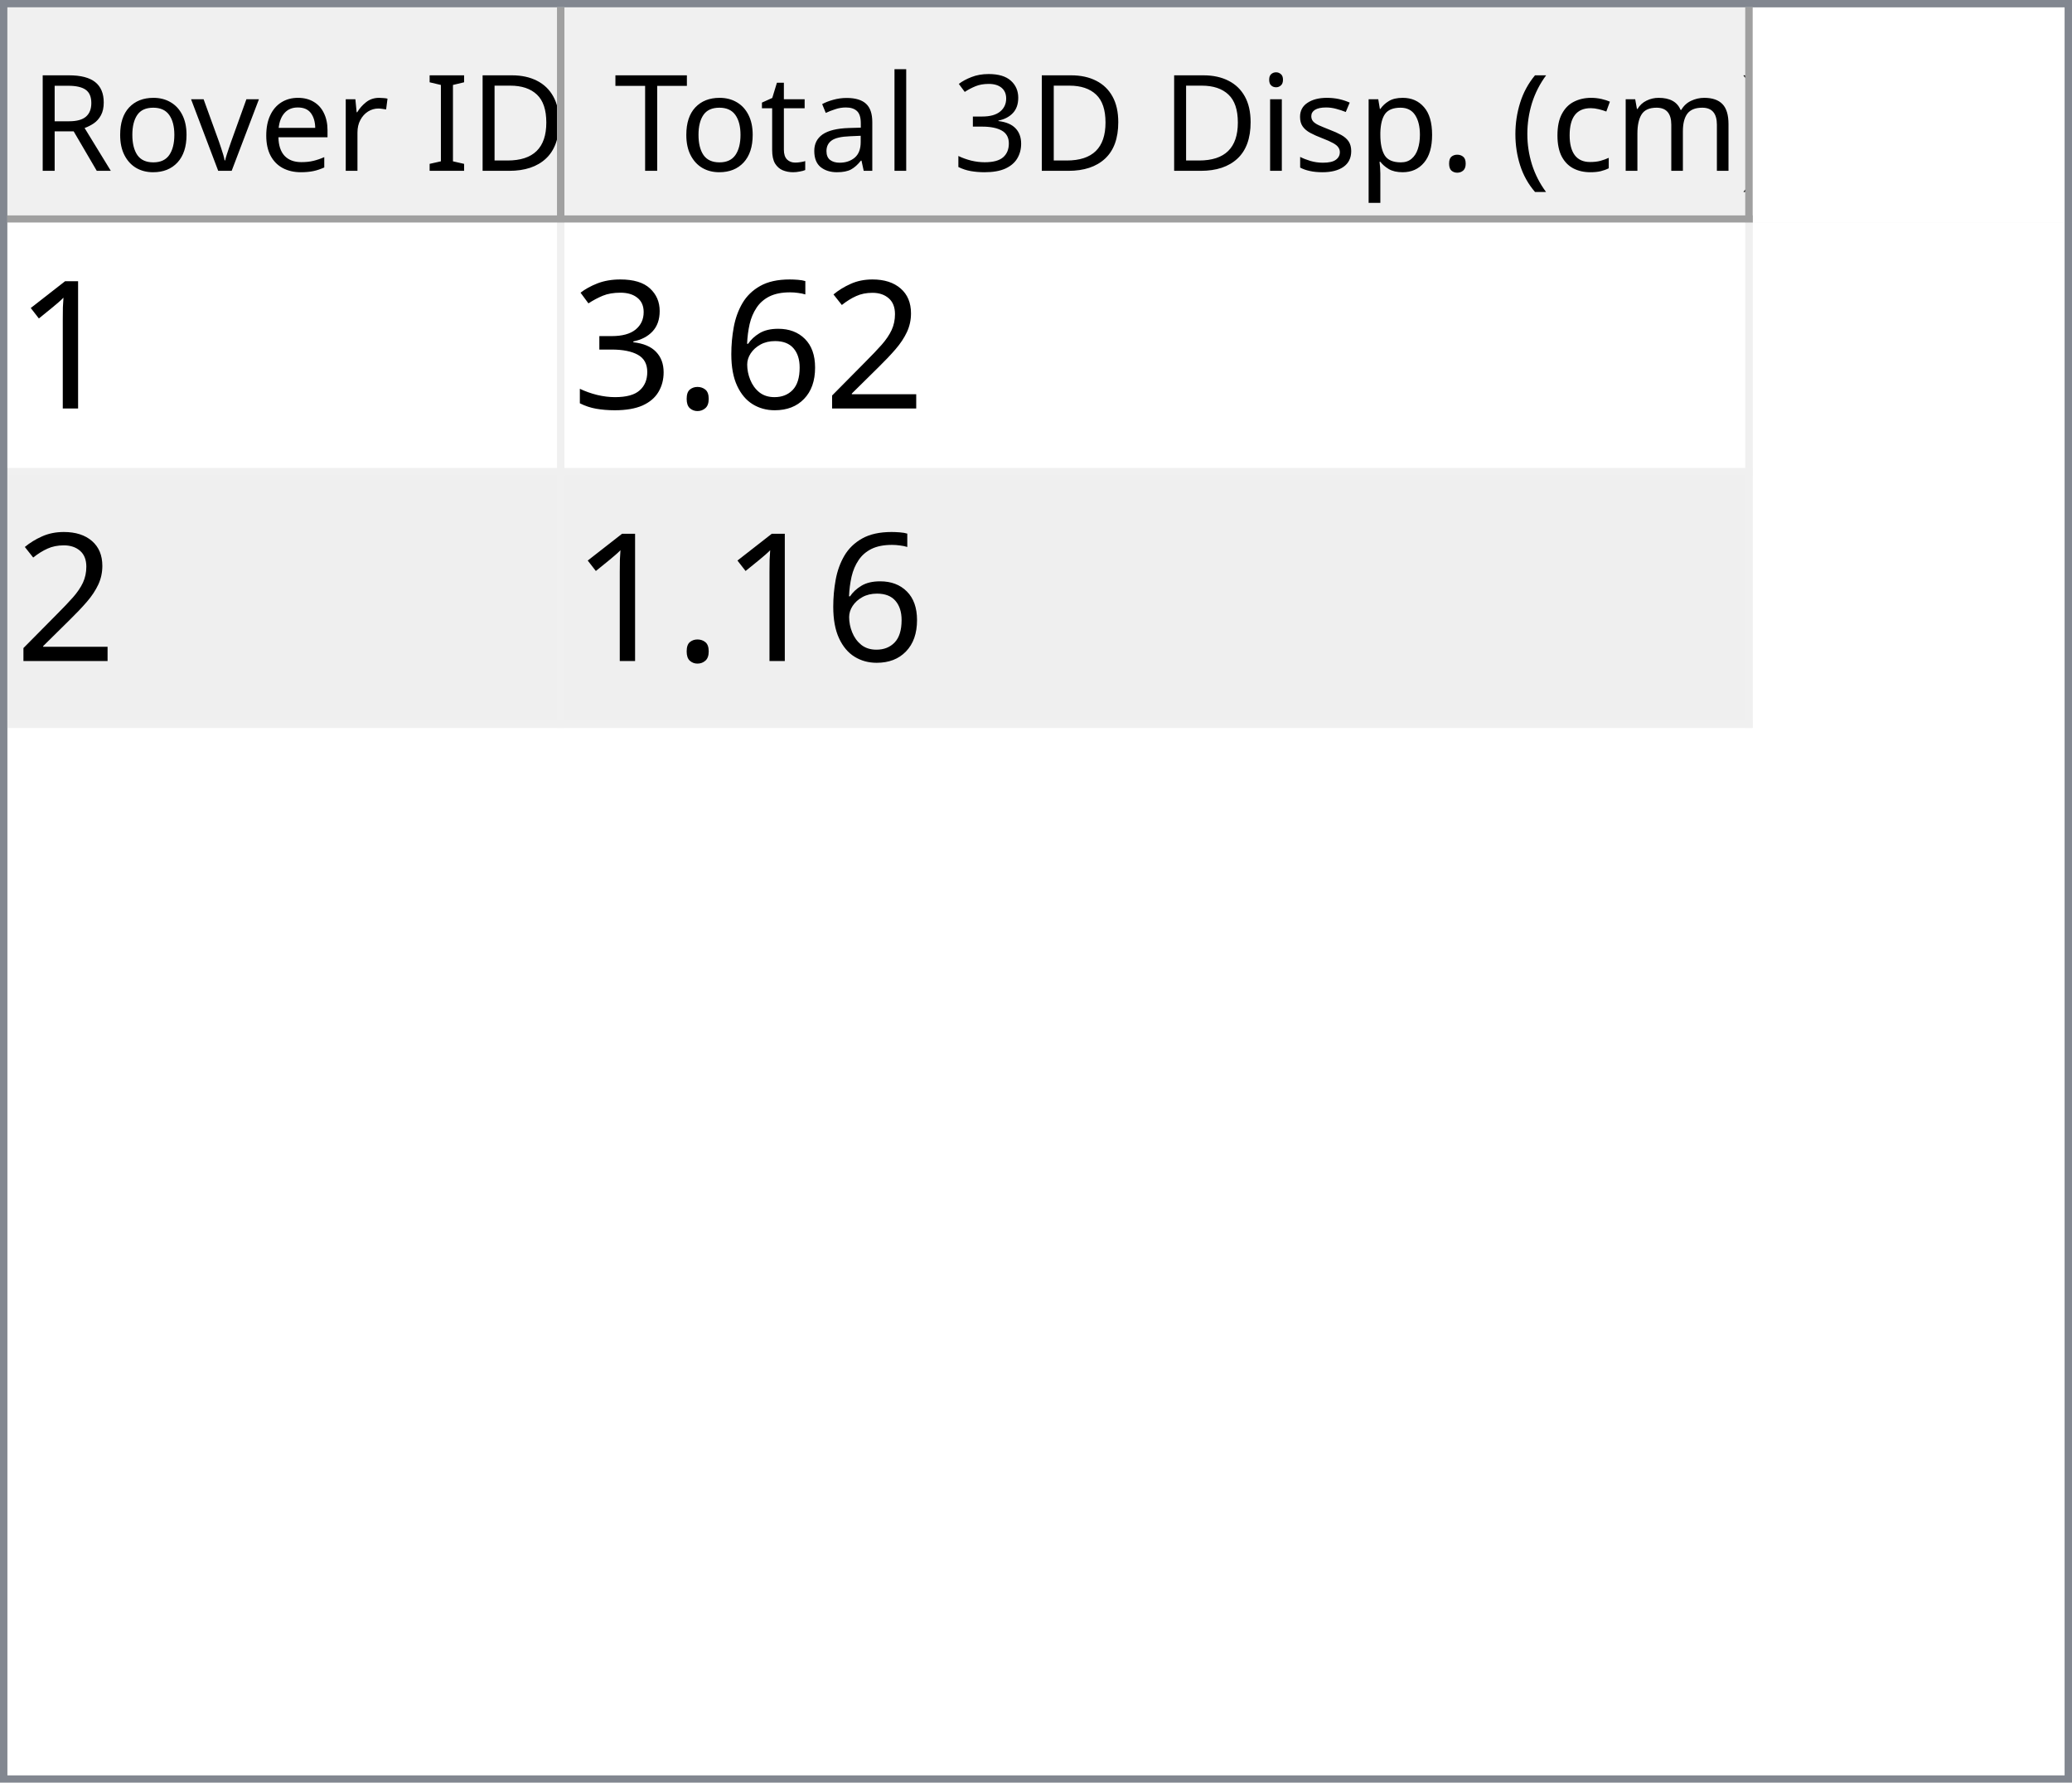
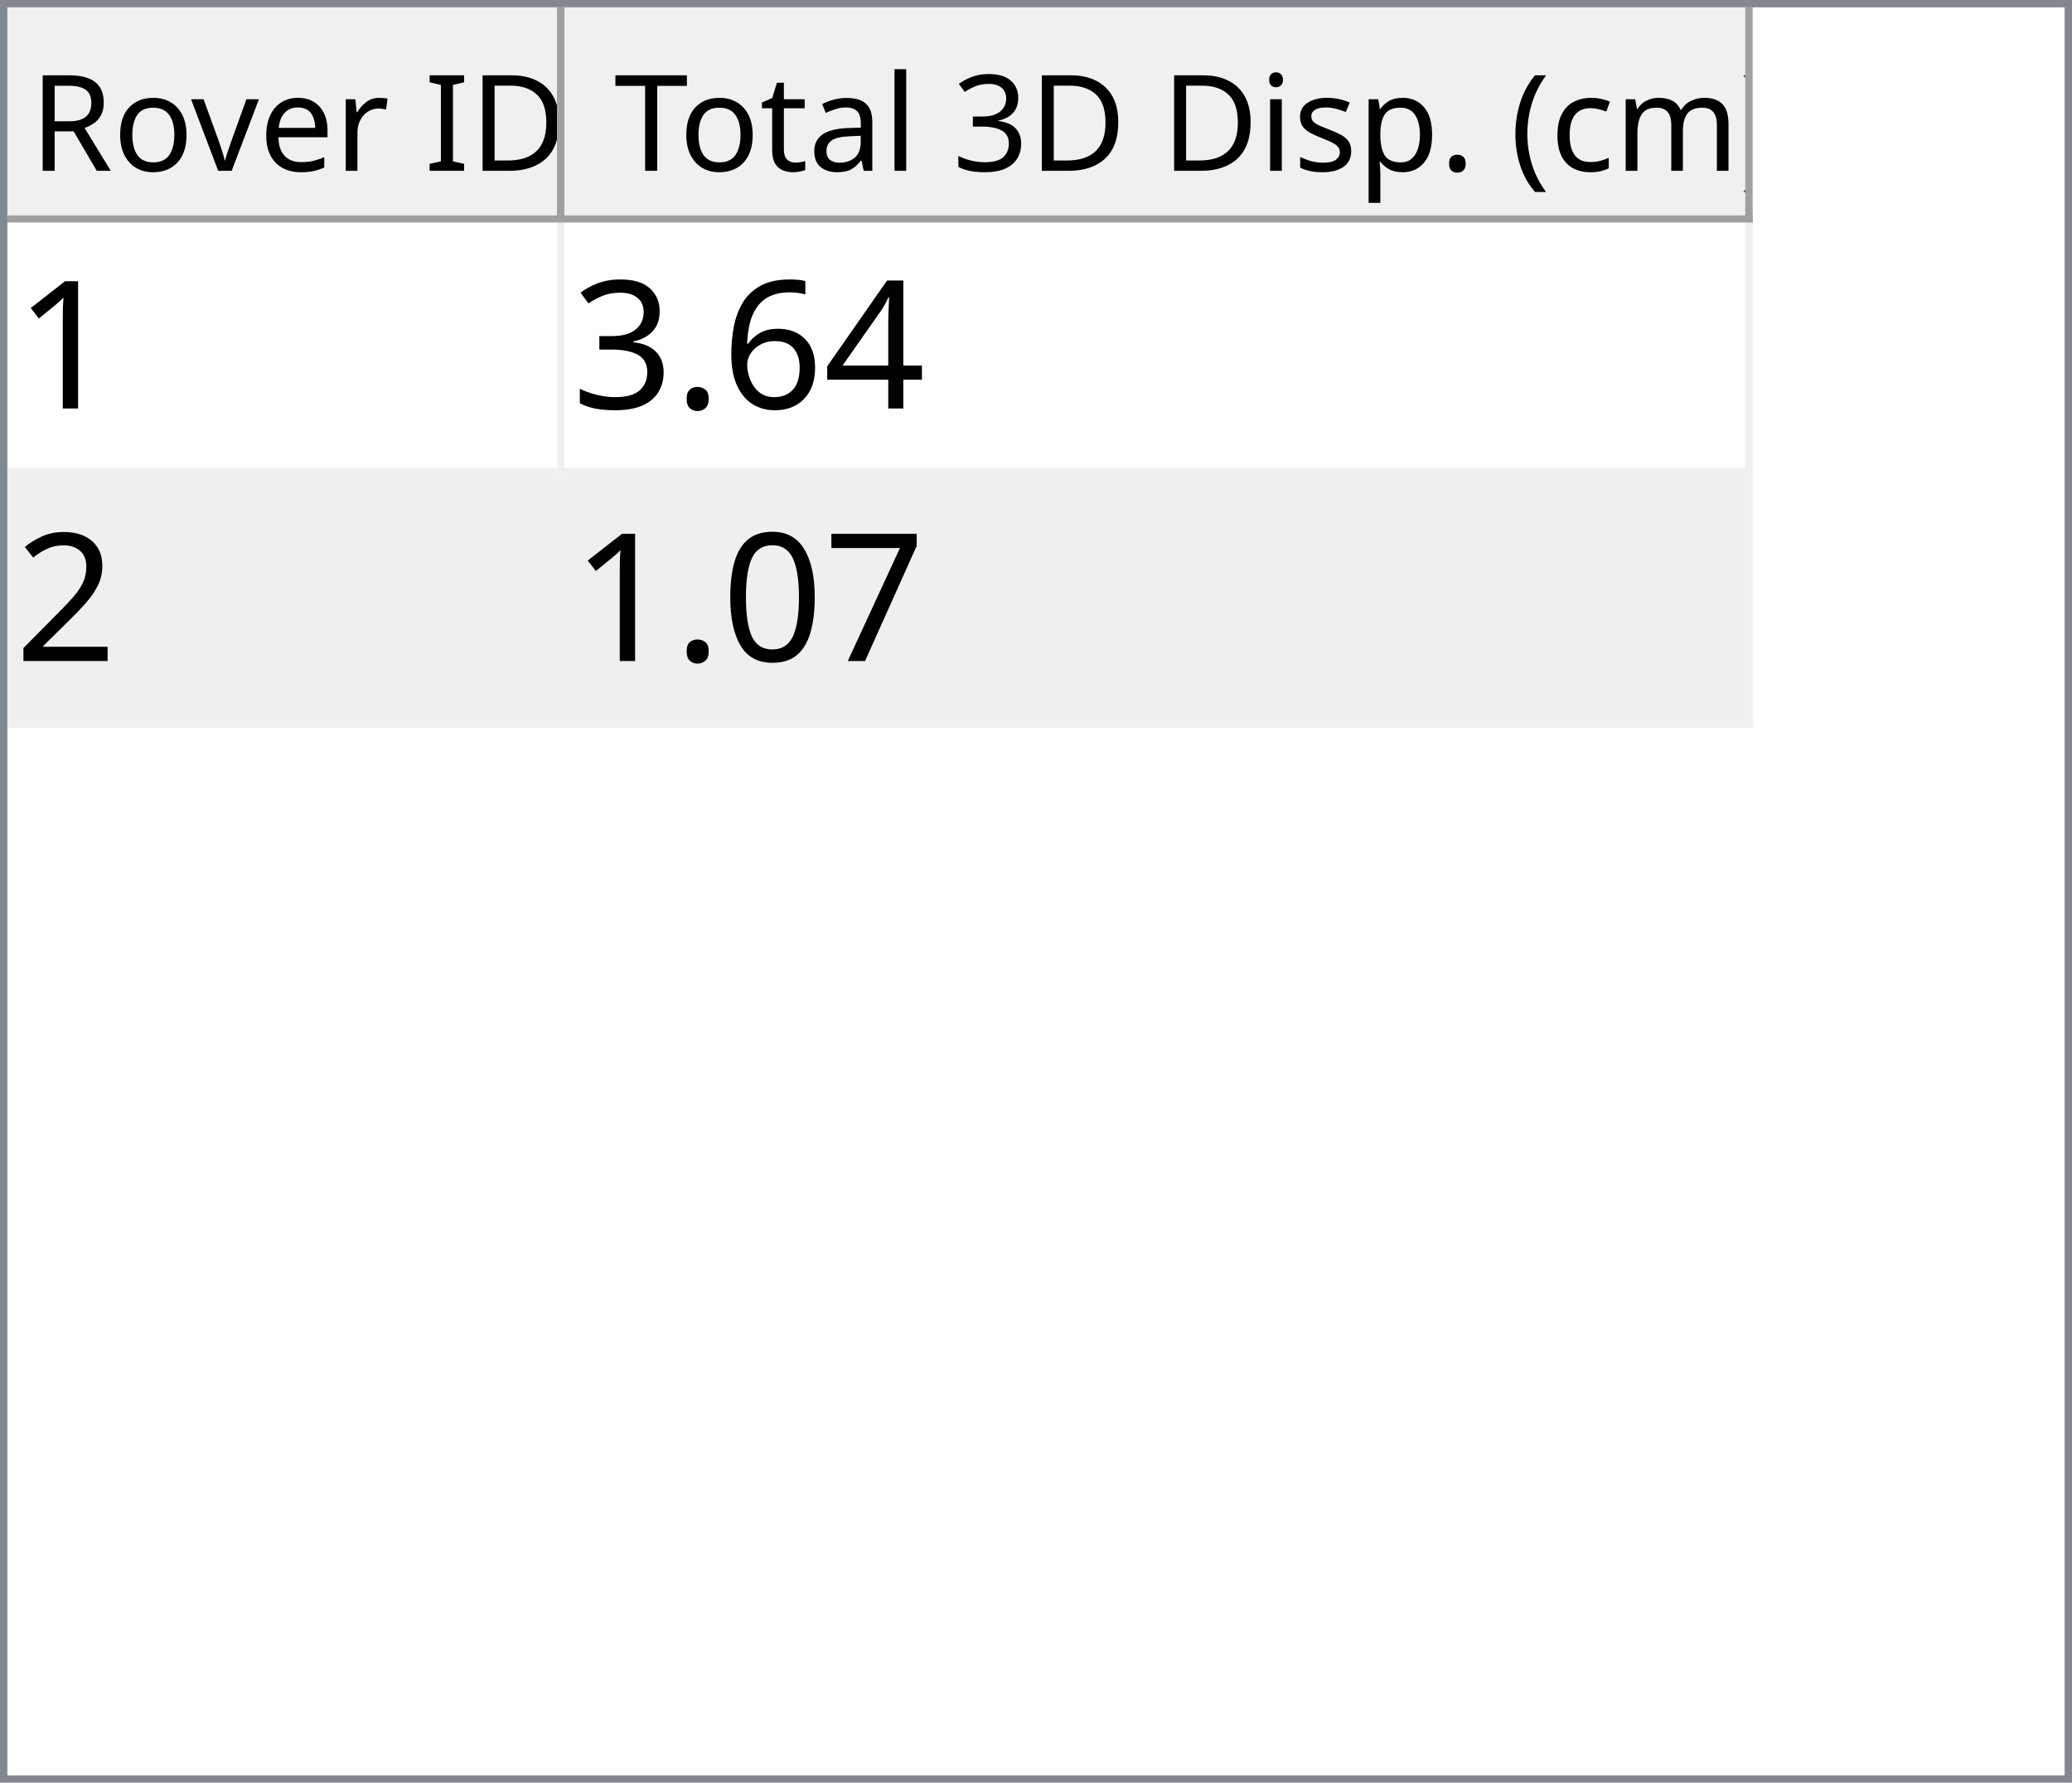
<svg xmlns="http://www.w3.org/2000/svg" style="fill-opacity:1; color-rendering:auto; color-interpolation:auto; text-rendering:auto; stroke:black; stroke-linecap:square; stroke-miterlimit:10; shape-rendering:auto; stroke-opacity:1; fill:black; stroke-dasharray:none; font-weight:normal; stroke-width:1; font-family:'Dialog'; font-style:normal; stroke-linejoin:miter; font-size:12px; stroke-dashoffset:0; image-rendering:auto;" width="279" height="240">
  <defs id="genericDefs" />
  <g>
    <defs id="defs1">
      <clipPath clipPathUnits="userSpaceOnUse" id="clipPath1">
        <path d="M0 0 L279 0 L279 240 L0 240 L0 0 Z" />
      </clipPath>
      <clipPath clipPathUnits="userSpaceOnUse" id="clipPath2">
        <path d="M0 0 L0 240 L279 240 L279 0 Z" />
      </clipPath>
      <clipPath clipPathUnits="userSpaceOnUse" id="clipPath3">
        <path d="M0 0 L0 29 L277 29 L277 0 Z" />
      </clipPath>
      <clipPath clipPathUnits="userSpaceOnUse" id="clipPath4">
        <path d="M0 0 L0 29 L75 29 L75 0 Z" />
      </clipPath>
      <clipPath clipPathUnits="userSpaceOnUse" id="clipPath5">
        <path d="M1 1 L1 28 L74 28 L74 1 Z" />
      </clipPath>
      <clipPath clipPathUnits="userSpaceOnUse" id="clipPath6">
        <path d="M0 0 L0 27 L73 27 L73 0 Z" />
      </clipPath>
      <clipPath clipPathUnits="userSpaceOnUse" id="clipPath7">
        <path d="M-0.5 -0.5 L-0.5 28.5 L74.5 28.5 L74.5 -0.5 Z" />
      </clipPath>
      <clipPath clipPathUnits="userSpaceOnUse" id="clipPath8">
        <path d="M0 0 L0 29 L160 29 L160 0 Z" />
      </clipPath>
      <clipPath clipPathUnits="userSpaceOnUse" id="clipPath9">
        <path d="M1 1 L1 28 L159 28 L159 1 Z" />
      </clipPath>
      <clipPath clipPathUnits="userSpaceOnUse" id="clipPath10">
        <path d="M0 0 L0 27 L158 27 L158 0 Z" />
      </clipPath>
      <clipPath clipPathUnits="userSpaceOnUse" id="clipPath11">
        <path d="M-0.5 -0.5 L-0.5 28.5 L159.5 28.5 L159.5 -0.5 Z" />
      </clipPath>
      <clipPath clipPathUnits="userSpaceOnUse" id="clipPath12">
        <path d="M0 0 L0 209 L277 209 L277 0 Z" />
      </clipPath>
      <clipPath clipPathUnits="userSpaceOnUse" id="clipPath13">
        <path d="M0 0 L0 68 L235 68 L235 0 Z" />
      </clipPath>
      <clipPath clipPathUnits="userSpaceOnUse" id="clipPath14">
        <path d="M-0.5 -0.5 L-0.5 67.5 L234.5 67.5 L234.5 -0.5 Z" />
      </clipPath>
      <clipPath clipPathUnits="userSpaceOnUse" id="clipPath15">
        <path d="M0 0 L0 33 L74 33 L74 0 Z" />
      </clipPath>
      <clipPath clipPathUnits="userSpaceOnUse" id="clipPath16">
        <path d="M0 0 L0 33 L159 33 L159 0 Z" />
      </clipPath>
      <font horiz-adv-x="64.551" id="font1">
        <font-face ascent="107.91" descent="25.098" units-per-em="100" style="font-style:normal; font-family:Segoe UI; font-weight:normal;" />
        <missing-glyph horiz-adv-x="64.551" d="M8.109 0 L8.109 68.266 L56.453 68.266 L56.453 0 L8.109 0 ZM15.328 7.234 L49.219 7.234 L49.219 61.031 L15.328 61.031 L15.328 7.234 Z" />
        <glyph unicode="D" horiz-adv-x="70.117" d="M9.188 0 L9.188 70.016 L28.516 70.016 Q65.531 70.016 65.531 35.891 Q65.531 19.672 55.25 9.836 Q44.969 0 27.734 0 L9.188 0 ZM17.391 62.594 L17.391 7.422 L27.828 7.422 Q41.609 7.422 49.273 14.797 Q56.938 22.172 56.938 35.688 Q56.938 62.594 28.328 62.594 L17.391 62.594 Z" />
        <glyph unicode="I" horiz-adv-x="26.611" d="M17.391 0 L9.188 0 L9.188 70.016 L17.391 70.016 L17.391 0 Z" />
        <glyph unicode=" " horiz-adv-x="27.393" d="" />
        <glyph unicode="r" horiz-adv-x="34.766" d="M34.188 41.891 Q32.078 43.5 28.125 43.5 Q23 43.5 19.555 38.672 Q16.109 33.844 16.109 25.484 L16.109 0 L8.109 0 L8.109 50 L16.109 50 L16.109 39.703 L16.312 39.703 Q18.016 44.969 21.531 47.922 Q25.047 50.875 29.391 50.875 Q32.516 50.875 34.188 50.203 L34.188 41.891 Z" />
        <glyph unicode="e" horiz-adv-x="52.295" d="M48.297 23 L12.984 23 Q13.188 14.656 17.484 10.109 Q21.781 5.562 29.297 5.562 Q37.75 5.562 44.828 11.141 L44.828 3.609 Q38.234 -1.172 27.391 -1.172 Q16.797 -1.172 10.742 5.641 Q4.688 12.453 4.688 24.812 Q4.688 36.469 11.305 43.82 Q17.922 51.172 27.734 51.172 Q37.547 51.172 42.922 44.828 Q48.297 38.484 48.297 27.203 L48.297 23 ZM40.094 29.781 Q40.047 36.719 36.75 40.578 Q33.453 44.438 27.594 44.438 Q21.922 44.438 17.969 40.383 Q14.016 36.328 13.094 29.781 L40.094 29.781 Z" />
        <glyph unicode="v" horiz-adv-x="47.9" d="M47.406 50 L27.484 0 L19.625 0 L0.688 50 L9.469 50 L22.172 13.672 Q23.578 9.672 23.922 6.688 L24.125 6.688 Q24.609 10.453 25.688 13.484 L38.969 50 L47.406 50 Z" />
        <glyph unicode="o" horiz-adv-x="58.594" d="M29 -1.172 Q17.922 -1.172 11.305 5.836 Q4.688 12.844 4.688 24.422 Q4.688 37.016 11.57 44.094 Q18.453 51.172 30.172 51.172 Q41.359 51.172 47.633 44.289 Q53.906 37.406 53.906 25.203 Q53.906 13.234 47.141 6.031 Q40.375 -1.172 29 -1.172 ZM29.594 44.438 Q21.875 44.438 17.383 39.188 Q12.891 33.938 12.891 24.703 Q12.891 15.828 17.43 10.695 Q21.969 5.562 29.594 5.562 Q37.359 5.562 41.531 10.594 Q45.703 15.625 45.703 24.906 Q45.703 34.281 41.531 39.359 Q37.359 44.438 29.594 44.438 Z" />
        <glyph unicode="R" horiz-adv-x="59.814" d="M59.375 0 L49.609 0 L37.891 19.625 Q36.281 22.359 34.766 24.289 Q33.25 26.219 31.664 27.438 Q30.078 28.656 28.25 29.219 Q26.422 29.781 24.125 29.781 L17.391 29.781 L17.391 0 L9.188 0 L9.188 70.016 L30.078 70.016 Q34.672 70.016 38.555 68.867 Q42.438 67.719 45.289 65.375 Q48.141 63.031 49.758 59.547 Q51.375 56.062 51.375 51.375 Q51.375 47.703 50.273 44.656 Q49.172 41.609 47.148 39.211 Q45.125 36.812 42.266 35.133 Q39.406 33.453 35.844 32.516 L35.844 32.328 Q37.594 31.547 38.891 30.547 Q40.188 29.547 41.359 28.18 Q42.531 26.812 43.68 25.078 Q44.828 23.344 46.234 21.047 L59.375 0 ZM17.391 62.594 L17.391 37.203 L28.516 37.203 Q31.594 37.203 34.203 38.133 Q36.812 39.062 38.719 40.797 Q40.625 42.531 41.703 45.047 Q42.781 47.562 42.781 50.688 Q42.781 56.297 39.141 59.445 Q35.5 62.594 28.609 62.594 L17.391 62.594 Z" />
        <glyph unicode=")" horiz-adv-x="30.176" d="M8.297 -15.922 L1.172 -15.922 Q16.406 2.344 16.406 26.812 Q16.406 51.469 1.078 70.016 L8.297 70.016 Q23.531 52.156 23.531 26.703 Q23.531 1.375 8.297 -15.922 Z" />
        <glyph unicode="m" horiz-adv-x="86.133" d="M79.109 0 L71.094 0 L71.094 28.719 Q71.094 37.016 68.531 40.727 Q65.969 44.438 59.906 44.438 Q54.781 44.438 51.195 39.75 Q47.609 35.062 47.609 28.516 L47.609 0 L39.594 0 L39.594 29.688 Q39.594 44.438 28.219 44.438 Q22.953 44.438 19.531 40.016 Q16.109 35.594 16.109 28.516 L16.109 0 L8.109 0 L8.109 50 L16.109 50 L16.109 42.094 L16.312 42.094 Q21.625 51.172 31.844 51.172 Q36.969 51.172 40.773 48.312 Q44.578 45.453 46 40.828 Q51.562 51.172 62.594 51.172 Q79.109 51.172 79.109 30.812 L79.109 0 Z" />
        <glyph unicode="c" horiz-adv-x="46.191" d="M42.188 2.297 Q36.422 -1.172 28.516 -1.172 Q17.828 -1.172 11.258 5.789 Q4.688 12.75 4.688 23.828 Q4.688 36.188 11.766 43.68 Q18.844 51.172 30.672 51.172 Q37.25 51.172 42.281 48.734 L42.281 40.531 Q36.719 44.438 30.375 44.438 Q22.703 44.438 17.797 38.945 Q12.891 33.453 12.891 24.516 Q12.891 15.719 17.508 10.641 Q22.125 5.562 29.891 5.562 Q36.422 5.562 42.188 9.906 L42.188 2.297 Z" />
        <glyph unicode="(" horiz-adv-x="30.176" d="M29.109 -15.922 L21.969 -15.922 Q6.844 1.375 6.844 26.703 Q6.844 52.156 21.969 70.016 L29.203 70.016 Q13.875 51.469 13.875 26.812 Q13.875 2.344 29.109 -15.922 Z" />
        <glyph unicode="." horiz-adv-x="21.68" d="M10.891 -1.078 Q8.641 -1.078 7.055 0.539 Q5.469 2.156 5.469 4.391 Q5.469 6.641 7.055 8.273 Q8.641 9.906 10.891 9.906 Q13.188 9.906 14.797 8.273 Q16.406 6.641 16.406 4.391 Q16.406 2.156 14.797 0.539 Q13.188 -1.078 10.891 -1.078 Z" />
        <glyph unicode="p" horiz-adv-x="58.789" d="M16.312 7.234 L16.109 7.234 L16.109 -23 L8.109 -23 L8.109 50 L16.109 50 L16.109 41.219 L16.312 41.219 Q22.219 51.172 33.594 51.172 Q43.266 51.172 48.688 44.461 Q54.109 37.75 54.109 26.469 Q54.109 13.922 48 6.375 Q41.891 -1.172 31.297 -1.172 Q21.578 -1.172 16.312 7.234 ZM16.109 27.391 L16.109 20.406 Q16.109 14.203 20.141 9.883 Q24.172 5.562 30.375 5.562 Q37.641 5.562 41.773 11.133 Q45.906 16.703 45.906 26.609 Q45.906 34.969 42.047 39.703 Q38.188 44.438 31.594 44.438 Q24.609 44.438 20.359 39.578 Q16.109 34.719 16.109 27.391 Z" />
        <glyph unicode="s" horiz-adv-x="42.432" d="M5.078 1.812 L5.078 10.406 Q11.625 5.562 19.484 5.562 Q30.031 5.562 30.031 12.594 Q30.031 14.594 29.125 15.992 Q28.219 17.391 26.68 18.461 Q25.141 19.531 23.07 20.383 Q21 21.234 18.609 22.172 Q15.281 23.484 12.766 24.828 Q10.25 26.172 8.57 27.859 Q6.891 29.547 6.031 31.695 Q5.172 33.844 5.172 36.719 Q5.172 40.234 6.789 42.945 Q8.406 45.656 11.086 47.484 Q13.766 49.312 17.211 50.242 Q20.656 51.172 24.312 51.172 Q30.812 51.172 35.938 48.922 L35.938 40.828 Q30.422 44.438 23.25 44.438 Q21 44.438 19.195 43.922 Q17.391 43.406 16.094 42.477 Q14.797 41.547 14.086 40.258 Q13.375 38.969 13.375 37.406 Q13.375 35.453 14.086 34.133 Q14.797 32.812 16.164 31.789 Q17.531 30.766 19.484 29.938 Q21.438 29.109 23.922 28.125 Q27.25 26.859 29.883 25.516 Q32.516 24.172 34.375 22.484 Q36.234 20.797 37.234 18.602 Q38.234 16.406 38.234 13.375 Q38.234 9.672 36.602 6.938 Q34.969 4.203 32.234 2.398 Q29.5 0.594 25.93 -0.289 Q22.359 -1.172 18.453 -1.172 Q10.75 -1.172 5.078 1.812 Z" />
        <glyph unicode="i" horiz-adv-x="24.219" d="M12.203 62.703 Q10.062 62.703 8.547 64.164 Q7.031 65.625 7.031 67.875 Q7.031 70.125 8.547 71.609 Q10.062 73.094 12.203 73.094 Q14.406 73.094 15.945 71.609 Q17.484 70.125 17.484 67.875 Q17.484 65.719 15.945 64.211 Q14.406 62.703 12.203 62.703 ZM16.109 0 L8.109 0 L8.109 50 L16.109 50 L16.109 0 Z" />
        <glyph unicode="3" horiz-adv-x="53.906" d="M46.531 19.828 Q46.531 15.094 44.75 11.211 Q42.969 7.328 39.719 4.57 Q36.469 1.812 31.93 0.297 Q27.391 -1.219 21.922 -1.219 Q11.922 -1.219 6 2.594 L6 11.188 Q13.094 5.609 22.219 5.609 Q25.875 5.609 28.828 6.539 Q31.781 7.469 33.906 9.227 Q36.031 10.984 37.18 13.477 Q38.328 15.969 38.328 19.094 Q38.328 32.812 18.797 32.812 L12.984 32.812 L12.984 39.594 L18.5 39.594 Q35.797 39.594 35.797 52.484 Q35.797 64.406 22.609 64.406 Q15.188 64.406 8.688 59.422 L8.688 67.188 Q15.375 71.188 24.609 71.188 Q29 71.188 32.57 69.969 Q36.141 68.75 38.68 66.555 Q41.219 64.359 42.609 61.281 Q44 58.203 44 54.5 Q44 40.672 30.031 36.719 L30.031 36.531 Q33.594 36.141 36.625 34.797 Q39.656 33.453 41.852 31.305 Q44.047 29.156 45.289 26.25 Q46.531 23.344 46.531 19.828 Z" />
        <glyph unicode="l" horiz-adv-x="24.219" d="M16.109 0 L8.109 0 L8.109 74.031 L16.109 74.031 L16.109 0 Z" />
        <glyph unicode="a" horiz-adv-x="50.879" d="M43.891 0 L35.891 0 L35.891 7.812 L35.688 7.812 Q30.469 -1.172 20.312 -1.172 Q12.844 -1.172 8.617 2.781 Q4.391 6.734 4.391 13.281 Q4.391 27.297 20.906 29.594 L35.891 31.688 Q35.891 44.438 25.594 44.438 Q16.547 44.438 9.281 38.281 L9.281 46.484 Q16.656 51.172 26.266 51.172 Q43.891 51.172 43.891 32.516 L43.891 0 ZM35.891 25.297 L23.828 23.641 Q18.266 22.859 15.43 20.875 Q12.594 18.891 12.594 13.875 Q12.594 10.203 15.211 7.883 Q17.828 5.562 22.172 5.562 Q28.125 5.562 32.008 9.742 Q35.891 13.922 35.891 20.312 L35.891 25.297 Z" />
        <glyph unicode="t" horiz-adv-x="33.887" d="M31.297 0.484 Q28.469 -1.078 23.828 -1.078 Q10.688 -1.078 10.688 13.578 L10.688 43.172 L2.094 43.172 L2.094 50 L10.688 50 L10.688 62.203 L18.703 64.797 L18.703 50 L31.297 50 L31.297 43.172 L18.703 43.172 L18.703 14.984 Q18.703 9.969 20.414 7.82 Q22.125 5.672 26.078 5.672 Q29.109 5.672 31.297 7.328 L31.297 0.484 Z" />
        <glyph unicode="T" horiz-adv-x="52.393" d="M50.594 62.594 L30.375 62.594 L30.375 0 L22.172 0 L22.172 62.594 L2 62.594 L2 70.016 L50.594 70.016 L50.594 62.594 Z" />
      </font>
      <font horiz-adv-x="75.0" id="font2">
        <font-face ascent="100.537" descent="21.973" units-per-em="100" style="font-style:normal; font-family:sans-serif; font-weight:normal;" />
        <missing-glyph horiz-adv-x="75.0" d="M12.5 0 L12.5 62.5 L62.5 62.5 L62.5 0 L12.5 0 ZM14.062 1.562 L60.938 1.562 L60.938 60.938 L14.062 60.938 L14.062 1.562 Z" />
        <glyph unicode="1" horiz-adv-x="55.615" d="M37.25 0 L28.469 0 L28.469 56 Q25.297 52.984 20.141 49.953 Q14.984 46.922 10.891 45.406 L10.891 53.906 Q18.266 57.375 23.781 62.305 Q29.297 67.234 31.594 71.875 L37.25 71.875 L37.25 0 Z" />
-         <glyph unicode="2" horiz-adv-x="55.615" d="M50.344 8.453 L50.344 0 L3.031 0 Q2.938 3.172 4.047 6.109 Q5.859 10.938 9.836 15.625 Q13.812 20.312 21.344 26.469 Q33.016 36.031 37.117 41.625 Q41.219 47.219 41.219 52.203 Q41.219 57.422 37.477 61.008 Q33.734 64.594 27.734 64.594 Q21.391 64.594 17.578 60.789 Q13.766 56.984 13.719 50.25 L4.688 51.172 Q5.609 61.281 11.664 66.578 Q17.719 71.875 27.938 71.875 Q38.234 71.875 44.242 66.164 Q50.25 60.453 50.25 52 Q50.25 47.703 48.492 43.555 Q46.734 39.406 42.656 34.812 Q38.578 30.219 29.109 22.219 Q21.188 15.578 18.945 13.211 Q16.703 10.844 15.234 8.453 L50.344 8.453 Z" />
+         <glyph unicode="4" horiz-adv-x="55.615" d="M32.328 0 L32.328 17.141 L1.266 17.141 L1.266 25.203 L33.938 71.578 L41.109 71.578 L41.109 25.203 L50.781 25.203 L50.781 17.141 L41.109 17.141 L41.109 0 L32.328 0 ZM32.328 25.203 L32.328 57.469 L9.906 25.203 L32.328 25.203 Z" />
        <glyph unicode="6" horiz-adv-x="55.615" d="M49.75 54.047 L41.016 53.375 Q39.844 58.547 37.703 60.891 Q34.125 64.656 28.906 64.656 Q24.703 64.656 21.531 62.312 Q17.391 59.281 14.992 53.469 Q12.594 47.656 12.5 36.922 Q15.672 41.75 20.266 44.094 Q24.859 46.438 29.891 46.438 Q38.672 46.438 44.852 39.969 Q51.031 33.5 51.031 23.25 Q51.031 16.5 48.125 10.719 Q45.219 4.938 40.141 1.859 Q35.062 -1.219 28.609 -1.219 Q17.625 -1.219 10.695 6.859 Q3.766 14.938 3.766 33.5 Q3.766 54.25 11.422 63.672 Q18.109 71.875 29.438 71.875 Q37.891 71.875 43.289 67.141 Q48.688 62.406 49.75 54.047 ZM13.875 23.188 Q13.875 18.656 15.797 14.508 Q17.719 10.359 21.188 8.18 Q24.656 6 28.469 6 Q34.031 6 38.039 10.492 Q42.047 14.984 42.047 22.703 Q42.047 30.125 38.086 34.398 Q34.125 38.672 28.125 38.672 Q22.172 38.672 18.023 34.398 Q13.875 30.125 13.875 23.188 Z" />
        <glyph unicode="." horiz-adv-x="27.783" d="M9.078 0 L9.078 10.016 L19.094 10.016 L19.094 0 L9.078 0 Z" />
        <glyph unicode="3" horiz-adv-x="55.615" d="M4.203 18.891 L12.984 20.062 Q14.5 12.594 18.141 9.297 Q21.781 6 27 6 Q33.203 6 37.477 10.297 Q41.75 14.594 41.75 20.953 Q41.75 27 37.797 30.93 Q33.844 34.859 27.734 34.859 Q25.25 34.859 21.531 33.891 L22.516 41.609 Q23.391 41.5 23.922 41.5 Q29.547 41.5 34.039 44.43 Q38.531 47.359 38.531 53.469 Q38.531 58.297 35.258 61.477 Q31.984 64.656 26.812 64.656 Q21.688 64.656 18.266 61.43 Q14.844 58.203 13.875 51.766 L5.078 53.328 Q6.688 62.156 12.398 67.016 Q18.109 71.875 26.609 71.875 Q32.469 71.875 37.398 69.359 Q42.328 66.844 44.945 62.5 Q47.562 58.156 47.562 53.266 Q47.562 48.641 45.07 44.828 Q42.578 41.016 37.703 38.766 Q44.047 37.312 47.562 32.695 Q51.078 28.078 51.078 21.141 Q51.078 11.766 44.242 5.25 Q37.406 -1.266 26.953 -1.266 Q17.531 -1.266 11.305 4.352 Q5.078 9.969 4.203 18.891 Z" />
+         <glyph unicode="2" horiz-adv-x="55.615" d="M50.344 8.453 L50.344 0 L3.031 0 Q2.938 3.172 4.047 6.109 Q5.859 10.938 9.836 15.625 Q13.812 20.312 21.344 26.469 Q33.016 36.031 37.117 41.625 Q41.219 47.219 41.219 52.203 Q41.219 57.422 37.477 61.008 Q33.734 64.594 27.734 64.594 Q21.391 64.594 17.578 60.789 Q13.766 56.984 13.719 50.25 L4.688 51.172 Q5.609 61.281 11.664 66.578 Q17.719 71.875 27.938 71.875 Q38.234 71.875 44.242 66.164 Q50.25 60.453 50.25 52 Q50.25 47.703 48.492 43.555 Q46.734 39.406 42.656 34.812 Q38.578 30.219 29.109 22.219 Q21.188 15.578 18.945 13.211 Q16.703 10.844 15.234 8.453 L50.344 8.453 Z" />
+         <glyph unicode="7" horiz-adv-x="55.615" d="M4.734 62.203 L4.734 70.656 L51.078 70.656 L51.078 63.812 Q44.234 56.547 37.523 44.484 Q30.812 32.422 27.156 19.672 Q24.516 10.688 23.781 0 L14.75 0 Q14.891 8.453 18.062 20.414 Q21.234 32.375 27.172 43.484 Q33.109 54.594 39.797 62.203 L4.734 62.203 Z" />
+         <glyph unicode="0" horiz-adv-x="55.615" d="M4.156 35.297 Q4.156 48 6.766 55.742 Q9.375 63.484 14.523 67.68 Q19.672 71.875 27.484 71.875 Q33.25 71.875 37.594 69.555 Q41.938 67.234 44.773 62.867 Q47.609 58.5 49.219 52.227 Q50.828 45.953 50.828 35.297 Q50.828 22.703 48.242 14.969 Q45.656 7.234 40.508 3.008 Q35.359 -1.219 27.484 -1.219 Q17.141 -1.219 11.234 6.203 Q4.156 15.141 4.156 35.297 ZM13.188 35.297 Q13.188 17.672 17.312 11.836 Q21.438 6 27.484 6 Q33.547 6 37.672 11.859 Q41.797 17.719 41.797 35.297 Q41.797 52.984 37.672 58.789 Q33.547 64.594 27.391 64.594 Q21.344 64.594 17.719 59.469 Q13.188 52.938 13.188 35.297 Z" />
      </font>
    </defs>
    <g style="fill:white; stroke:white;">
      <rect x="0" y="0" width="279" style="clip-path:url(#clipPath1); stroke:none;" height="240" />
    </g>
    <g style="fill:white; text-rendering:optimizeSpeed; color-rendering:optimizeSpeed; image-rendering:optimizeSpeed; shape-rendering:crispEdges; stroke:white; color-interpolation:sRGB;">
      <rect x="0" width="279" height="240" y="0" style="stroke:none;" />
      <path style="stroke:none;" d="M0 240 L279 240 L279 0 L0 0 Z" />
    </g>
    <g style="fill:rgb(240,240,240); font-size:18px; font-family:'Segoe UI'; stroke:rgb(240,240,240);">
      <rect x="0" y="0" width="279" style="clip-path:url(#clipPath2); stroke:none;" height="240" />
    </g>
    <g style="fill:rgb(130,135,144); font-size:18px; font-family:'Segoe UI'; stroke:rgb(130,135,144);">
      <path d="M0 0 L279 0 L279 240 L0 240 L0 0 ZM1 1 L278 1 L278 239 L1 239 L1 1 Z" style="fill-rule:evenodd; clip-path:url(#clipPath2); stroke:none;" />
    </g>
    <g style="fill:white; font-size:18px; font-family:'Segoe UI'; stroke:white;" transform="translate(1,1)">
      <rect x="0" y="0" width="277" style="clip-path:url(#clipPath3); stroke:none;" height="29" />
    </g>
    <g style="fill:rgb(240,240,240); font-size:18px; font-family:'Segoe UI'; stroke:rgb(240,240,240);" transform="translate(1,1)">
      <rect x="0" y="0" width="75" style="clip-path:url(#clipPath4); stroke:none;" height="29" />
    </g>
    <g style="font-family:'Segoe UI'; font-size:18px;" transform="translate(2,2)">
      <text x="2" xml:space="preserve" y="21" style="clip-path:url(#clipPath6); stroke:none;">Rover ID</text>
    </g>
    <g transform="translate(1.5,1.5)" style="fill:rgb(160,160,160); font-size:18px; font-family:'Segoe UI'; stroke:rgb(160,160,160); stroke-linejoin:bevel;">
      <line x1="74" x2="74" y1="0" style="fill:none; clip-path:url(#clipPath7);" y2="28" />
    </g>
    <g transform="matrix(1,0,0,1,1,1) translate(0.5,0.5)" style="fill:rgb(160,160,160); font-size:18px; font-family:'Segoe UI'; stroke:rgb(160,160,160); stroke-linejoin:bevel;">
      <line x1="0" x2="74" y1="28" style="fill:none; clip-path:url(#clipPath7);" y2="28" />
    </g>
    <g style="fill:rgb(240,240,240); font-size:18px; font-family:'Segoe UI'; stroke:rgb(240,240,240);" transform="translate(76,1)">
      <rect x="0" y="0" width="160" style="clip-path:url(#clipPath8); stroke:none;" height="29" />
    </g>
    <g style="font-family:'Segoe UI'; font-size:18px;" transform="translate(77,2)">
      <text x="1" xml:space="preserve" y="21" style="clip-path:url(#clipPath10); stroke:none;"> Total 3D Disp. (cm)</text>
    </g>
    <g transform="translate(76.5,1.5)" style="fill:rgb(160,160,160); font-size:18px; font-family:'Segoe UI'; stroke:rgb(160,160,160); stroke-linejoin:bevel;">
      <line x1="159" x2="159" y1="0" style="fill:none; clip-path:url(#clipPath11);" y2="28" />
    </g>
    <g transform="matrix(1,0,0,1,76,1) translate(0.5,0.5)" style="fill:rgb(160,160,160); font-size:18px; font-family:'Segoe UI'; stroke:rgb(160,160,160); stroke-linejoin:bevel;">
      <line x1="0" x2="159" y1="28" style="fill:none; clip-path:url(#clipPath11);" y2="28" />
    </g>
    <g style="fill:white; font-size:18px; font-family:'Segoe UI'; stroke:white;" transform="translate(1,30)">
      <rect x="0" y="0" width="277" style="clip-path:url(#clipPath12); stroke:none;" height="209" />
    </g>
    <g style="fill:rgb(240,240,240); font-size:24px; font-family:sans-serif; stroke:rgb(240,240,240);" transform="translate(1,30)">
      <rect x="0" y="0" width="235" style="clip-path:url(#clipPath13); stroke:none;" height="68" />
      <line transform="translate(0.5,0.5)" x1="0" x2="234" y1="33" style="clip-path:url(#clipPath14); fill:none; stroke-linejoin:bevel;" y2="33" />
    </g>
    <g transform="matrix(1,0,0,1,1,30) translate(0.5,0.5)" style="fill:rgb(240,240,240); font-size:24px; font-family:sans-serif; stroke:rgb(240,240,240); stroke-linejoin:bevel;">
      <line x1="0" x2="234" y1="67" style="fill:none; clip-path:url(#clipPath14);" y2="67" />
    </g>
    <g transform="matrix(1,0,0,1,1,30) translate(0.5,0.5)" style="fill:rgb(240,240,240); font-size:24px; font-family:sans-serif; stroke:rgb(240,240,240); stroke-linejoin:bevel;">
      <line x1="74" x2="74" y1="0" style="fill:none; clip-path:url(#clipPath14);" y2="67" />
    </g>
    <g transform="matrix(1,0,0,1,1,30) translate(0.5,0.5)" style="fill:rgb(240,240,240); font-size:24px; font-family:sans-serif; stroke:rgb(240,240,240); stroke-linejoin:bevel;">
      <line x1="234" x2="234" y1="0" style="fill:none; clip-path:url(#clipPath14);" y2="67" />
    </g>
    <g style="fill:white; font-size:24px; font-family:sans-serif; stroke:white;" transform="matrix(1,0,0,1,1,30)">
      <rect x="0" y="0" width="74" style="clip-path:url(#clipPath15); stroke:none;" height="33" />
      <text x="1" y="25" style="fill:black; clip-path:url(#clipPath15); stroke:none;" xml:space="preserve">1</text>
    </g>
    <g style="fill:white; font-size:24px; font-family:sans-serif; stroke:white;" transform="matrix(1,0,0,1,1,30) translate(75,0)">
      <rect x="0" y="0" width="159" style="clip-path:url(#clipPath16); stroke:none;" height="33" />
-       <text x="1" y="25" style="fill:black; clip-path:url(#clipPath16); stroke:none;" xml:space="preserve">3.62</text>
+       <text x="1" y="25" style="fill:black; clip-path:url(#clipPath16); stroke:none;" xml:space="preserve">3.64</text>
    </g>
    <g style="fill:rgb(239,239,239); font-size:24px; font-family:sans-serif; stroke:rgb(239,239,239);" transform="matrix(1,0,0,1,1,30) translate(0,34)">
      <rect x="0" y="0" width="74" style="clip-path:url(#clipPath15); stroke:none;" height="33" />
      <text x="1" y="25" style="fill:black; clip-path:url(#clipPath15); stroke:none;" xml:space="preserve">2</text>
    </g>
    <g style="fill:rgb(239,239,239); font-size:24px; font-family:sans-serif; stroke:rgb(239,239,239);" transform="matrix(1,0,0,1,1,30) translate(75,34)">
      <rect x="0" y="0" width="159" style="clip-path:url(#clipPath16); stroke:none;" height="33" />
-       <text x="1" y="25" style="fill:black; clip-path:url(#clipPath16); stroke:none;" xml:space="preserve">1.16</text>
+       <text x="1" y="25" style="fill:black; clip-path:url(#clipPath16); stroke:none;" xml:space="preserve">1.07</text>
    </g>
  </g>
</svg>
